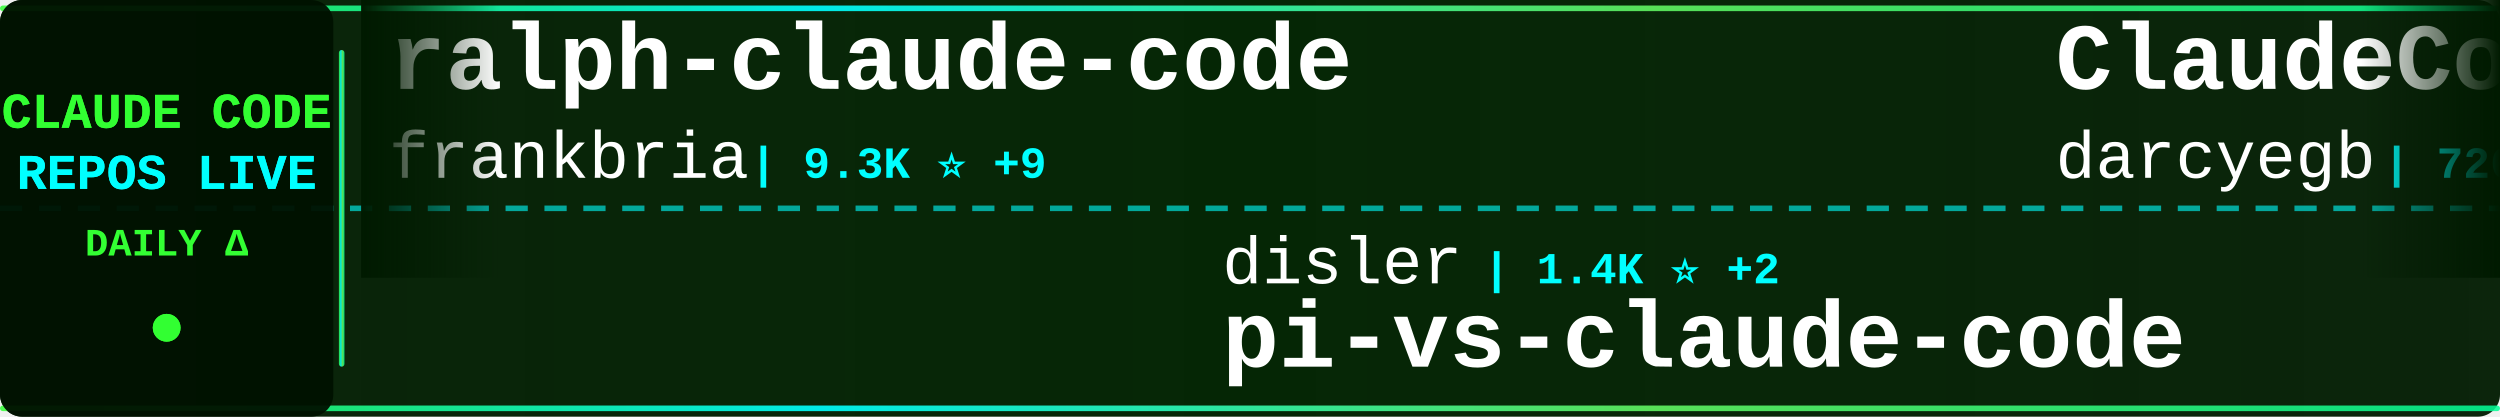
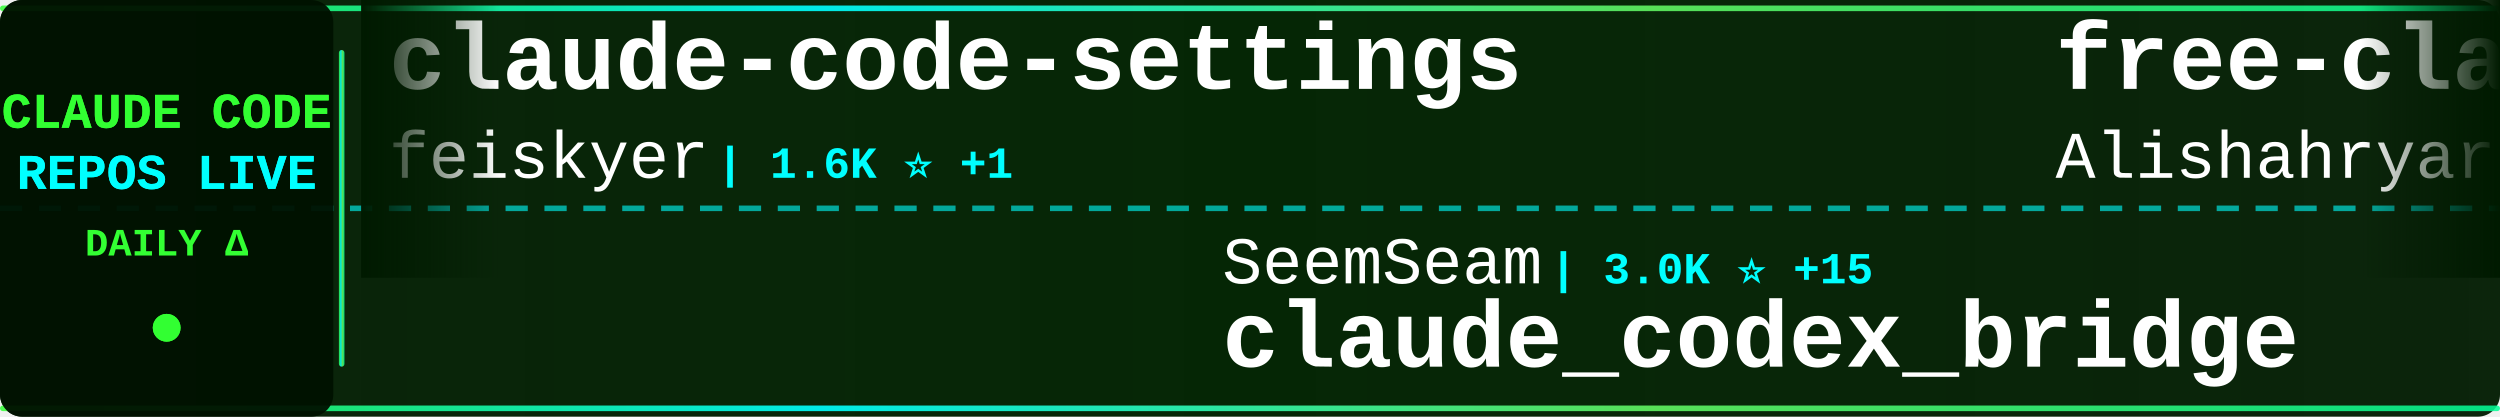
<svg xmlns="http://www.w3.org/2000/svg" width="900" height="150">
  <defs>
    <linearGradient id="tickerBg" x1="0%" y1="0%" x2="100%" y2="0%">
      <stop offset="0%" style="stop-color:#001a00;stop-opacity:0.95" />
      <stop offset="50%" style="stop-color:#002200;stop-opacity:0.98" />
      <stop offset="100%" style="stop-color:#001a00;stop-opacity:0.95" />
    </linearGradient>
    <linearGradient id="borderGrad" x1="0%" y1="0%" x2="100%" y2="0%">
      <stop offset="0%" style="stop-color:#33ff33;stop-opacity:0.85">
        <animate attributeName="stop-opacity" values="0.85;1;0.85" dur="2s" repeatCount="indefinite" />
      </stop>
      <stop offset="33%" style="stop-color:#00ffff;stop-opacity:0.9">
        <animate attributeName="stop-opacity" values="0.9;1;0.9" dur="2.2s" repeatCount="indefinite" />
      </stop>
      <stop offset="66%" style="stop-color:#66ff66;stop-opacity:0.85">
        <animate attributeName="stop-opacity" values="0.85;1;0.85" dur="1.8s" repeatCount="indefinite" />
      </stop>
      <stop offset="100%" style="stop-color:#00ff99;stop-opacity:0.85">
        <animate attributeName="stop-opacity" values="0.85;1;0.85" dur="2s" repeatCount="indefinite" />
      </stop>
    </linearGradient>
    <filter id="textGlow">
      <feGaussianBlur stdDeviation="0.1" result="coloredBlur" />
      <feMerge>
        <feMergeNode in="coloredBlur" />
        <feMergeNode in="SourceGraphic" />
      </feMerge>
    </filter>
    <filter id="metricGlow">
      <feGaussianBlur stdDeviation="0.2" result="coloredBlur" />
      <feMerge>
        <feMergeNode in="coloredBlur" />
        <feMergeNode in="SourceGraphic" />
      </feMerge>
    </filter>
    <linearGradient id="leftFade" x1="0%" y1="0%" x2="100%" y2="0%">
      <stop offset="0%" style="stop-color:#001a00;stop-opacity:1" />
      <stop offset="100%" style="stop-color:#001a00;stop-opacity:0" />
    </linearGradient>
    <linearGradient id="rightFade" x1="0%" y1="0%" x2="100%" y2="0%">
      <stop offset="0%" style="stop-color:#001a00;stop-opacity:0" />
      <stop offset="100%" style="stop-color:#001a00;stop-opacity:1" />
    </linearGradient>
  </defs>
  <rect width="900" height="150" fill="url(#tickerBg)" rx="8" />
  <rect x="0" y="2" width="900" height="2" fill="url(#borderGrad)" rx="1" />
  <rect x="0" y="146" width="900" height="2" fill="url(#borderGrad)" rx="1" />
  <line x1="0" y1="75" x2="900" y2="75" stroke="#00ffff" stroke-width="2" stroke-dasharray="8 6" opacity="0.6" />
  <rect x="0" y="0" width="120" height="150" fill="#001100" opacity="0.95" rx="8" />
  <text x="60" y="46" font-family="'Courier New', monospace" font-size="18" font-weight="bold" fill="#33ff33" text-anchor="middle" filter="url(#textGlow)">
    CLAUDE CODE
  </text>
  <text x="60" y="68" font-family="'Courier New', monospace" font-size="18" font-weight="bold" fill="#00ffff" text-anchor="middle" filter="url(#textGlow)">
    REPOS LIVE
  </text>
  <text x="60" y="92" font-family="'Courier New', monospace" font-size="14" font-weight="bold" fill="#33ff33" text-anchor="middle">
    DAILY Δ
  </text>
  <circle cx="60" cy="118" r="5" fill="#33ff33" filter="url(#metricGlow)">
    <animate attributeName="r" values="4;6;4" dur="1.5s" repeatCount="indefinite" />
    <animate attributeName="opacity" values="0.6;1;0.6" dur="1.5s" repeatCount="indefinite" />
  </circle>
  <rect x="122" y="18" width="2" height="114" fill="url(#borderGrad)" rx="1" />
  <clipPath id="tickerClip">
    <rect x="130" y="0" width="770" height="150" />
  </clipPath>
  <g clip-path="url(#tickerClip)">
    <g id="tickerItems">
      <animateTransform attributeName="transform" attributeType="XML" type="translate" from="0 0" to="-3000 0" dur="54s" repeatCount="indefinite" />
      <g transform="translate(0, 0)">
-         <text x="140" y="32" font-family="'Courier New', monospace" font-size="34" font-weight="bold" fill="#ffffff">ralph-claude-code</text>
-         <text x="140" y="64" font-family="'Courier New', monospace" font-size="24" font-weight="normal" fill="#ffffff" opacity="1.0">frankbria</text>
-         <text x="270" y="64" font-family="'Courier New', monospace" font-size="16" font-weight="bold" fill="#00ffff"> | 9.3K ⭐ +9</text>
+         <text x="140" y="32" font-family="'Courier New', monospace" font-size="34" font-weight="bold" fill="#ffffff">claude-code-settings</text>
+         <text x="140" y="64" font-family="'Courier New', monospace" font-size="24" font-weight="normal" fill="#ffffff" opacity="1.0">feiskyer</text>
+         <text x="258" y="64" font-family="'Courier New', monospace" font-size="16" font-weight="bold" fill="#00ffff"> | 1.6K ⭐ +1</text>
      </g>
      <g transform="translate(300, 0)">
-         <text x="140" y="102" font-family="'Courier New', monospace" font-size="24" font-weight="normal" fill="#ffffff" opacity="1.0">disler</text>
-         <text x="234" y="102" font-family="'Courier New', monospace" font-size="16" font-weight="bold" fill="#00ffff"> | 1.4K ⭐ +2</text>
-         <text x="140" y="132" font-family="'Courier New', monospace" font-size="34" font-weight="bold" fill="#ffffff">pi-vs-claude-code</text>
+         <text x="140" y="102" font-family="'Courier New', monospace" font-size="24" font-weight="normal" fill="#ffffff" opacity="1.0">SeemSeam</text>
+         <text x="258" y="102" font-family="'Courier New', monospace" font-size="16" font-weight="bold" fill="#00ffff"> | 3.0K ⭐ +15</text>
+         <text x="140" y="132" font-family="'Courier New', monospace" font-size="34" font-weight="bold" fill="#ffffff">claude_codex_bridge</text>
      </g>
      <g transform="translate(600, 0)">
-         <text x="140" y="32" font-family="'Courier New', monospace" font-size="34" font-weight="bold" fill="#ffffff">ClaudeCodeAgents</text>
-         <text x="140" y="64" font-family="'Courier New', monospace" font-size="24" font-weight="normal" fill="#ffffff" opacity="1.0">darcyegb</text>
-         <text x="258" y="64" font-family="'Courier New', monospace" font-size="16" font-weight="bold" fill="#00ffff"> | 726 ⭐ +2</text>
+         <text x="140" y="32" font-family="'Courier New', monospace" font-size="34" font-weight="bold" fill="#ffffff">free-claude-code</text>
+         <text x="140" y="64" font-family="'Courier New', monospace" font-size="24" font-weight="normal" fill="#ffffff" opacity="1.0">Alishahryar1</text>
+         <text x="306" y="64" font-family="'Courier New', monospace" font-size="16" font-weight="bold" fill="#00ffff"> | 34.9K ⭐ +276</text>
      </g>
      <g transform="translate(900, 0)">
-         <text x="140" y="102" font-family="'Courier New', monospace" font-size="24" font-weight="normal" fill="#ffffff" opacity="1.0">luongnv89</text>
-         <text x="270" y="102" font-family="'Courier New', monospace" font-size="16" font-weight="bold" fill="#00ffff"> | 37.3K ⭐ +113</text>
-         <text x="140" y="132" font-family="'Courier New', monospace" font-size="34" font-weight="bold" fill="#ffffff">claude-howto</text>
+         <text x="140" y="102" font-family="'Courier New', monospace" font-size="24" font-weight="normal" fill="#ffffff" opacity="1.0">disler</text>
+         <text x="234" y="102" font-family="'Courier New', monospace" font-size="16" font-weight="bold" fill="#00ffff"> | 3.8K ⭐ +4</text>
+         <text x="140" y="132" font-family="'Courier New', monospace" font-size="34" font-weight="bold" fill="#ffffff">claude-code-hooks-master...</text>
      </g>
      <g transform="translate(1200, 0)">
-         <text x="140" y="32" font-family="'Courier New', monospace" font-size="34" font-weight="bold" fill="#ffffff">claude-code</text>
-         <text x="140" y="64" font-family="'Courier New', monospace" font-size="24" font-weight="normal" fill="#ffffff" opacity="1.0">isboyjc</text>
-         <text x="246" y="64" font-family="'Courier New', monospace" font-size="16" font-weight="bold" fill="#00ffff"> | 158 ⭐</text>
+         <text x="140" y="32" font-family="'Courier New', monospace" font-size="34" font-weight="bold" fill="#ffffff">claude-code-source</text>
+         <text x="140" y="64" font-family="'Courier New', monospace" font-size="24" font-weight="normal" fill="#ffffff" opacity="1.0">AprilNEA</text>
+         <text x="258" y="64" font-family="'Courier New', monospace" font-size="16" font-weight="bold" fill="#00ffff"> | 387 ⭐</text>
      </g>
      <g transform="translate(1500, 0)">
-         <text x="140" y="102" font-family="'Courier New', monospace" font-size="24" font-weight="normal" fill="#ffffff" opacity="1.0">ykdojo</text>
-         <text x="234" y="102" font-family="'Courier New', monospace" font-size="16" font-weight="bold" fill="#00ffff"> | 8.8K ⭐ +41</text>
-         <text x="140" y="132" font-family="'Courier New', monospace" font-size="34" font-weight="bold" fill="#ffffff">claude-code-tips</text>
+         <text x="140" y="102" font-family="'Courier New', monospace" font-size="24" font-weight="normal" fill="#ffffff" opacity="1.0">https-deeplearning-ai</text>
+         <text x="414" y="102" font-family="'Courier New', monospace" font-size="16" font-weight="bold" fill="#00ffff"> | 528 ⭐</text>
+         <text x="140" y="132" font-family="'Courier New', monospace" font-size="34" font-weight="bold" fill="#ffffff">sc-claude-code-files</text>
      </g>
      <g transform="translate(1800, 0)">
-         <text x="140" y="32" font-family="'Courier New', monospace" font-size="34" font-weight="bold" fill="#ffffff">how-claude-code-works</text>
-         <text x="140" y="64" font-family="'Courier New', monospace" font-size="24" font-weight="normal" fill="#ffffff" opacity="1.0">Windy3f3f3f3f</text>
-         <text x="318" y="64" font-family="'Courier New', monospace" font-size="16" font-weight="bold" fill="#00ffff"> | 2.7K ⭐ +8</text>
+         <text x="140" y="32" font-family="'Courier New', monospace" font-size="34" font-weight="bold" fill="#ffffff">claude-code</text>
+         <text x="140" y="64" font-family="'Courier New', monospace" font-size="24" font-weight="normal" fill="#ffffff" opacity="1.0">jarmuine</text>
+         <text x="258" y="64" font-family="'Courier New', monospace" font-size="16" font-weight="bold" fill="#00ffff"> | 2.2K ⭐ +4</text>
      </g>
      <g transform="translate(2100, 0)">
-         <text x="140" y="102" font-family="'Courier New', monospace" font-size="24" font-weight="normal" fill="#ffffff" opacity="1.0">guanshan</text>
-         <text x="258" y="102" font-family="'Courier New', monospace" font-size="16" font-weight="bold" fill="#00ffff"> | 60 ⭐</text>
-         <text x="140" y="132" font-family="'Courier New', monospace" font-size="34" font-weight="bold" fill="#ffffff">ClaudeCode</text>
+         <text x="140" y="102" font-family="'Courier New', monospace" font-size="24" font-weight="normal" fill="#ffffff" opacity="1.0">VoltAgent</text>
+         <text x="270" y="102" font-family="'Courier New', monospace" font-size="16" font-weight="bold" fill="#00ffff"> | 21.9K ⭐ +89</text>
+         <text x="140" y="132" font-family="'Courier New', monospace" font-size="34" font-weight="bold" fill="#ffffff">awesome-claude-code-suba...</text>
      </g>
      <g transform="translate(2400, 0)">
-         <text x="140" y="32" font-family="'Courier New', monospace" font-size="34" font-weight="bold" fill="#ffffff">claude-code-sourcemap</text>
-         <text x="140" y="64" font-family="'Courier New', monospace" font-size="24" font-weight="normal" fill="#ffffff" opacity="1.0">Hyper66666</text>
-         <text x="282" y="64" font-family="'Courier New', monospace" font-size="16" font-weight="bold" fill="#00ffff"> | 215 ⭐</text>
+         <text x="140" y="32" font-family="'Courier New', monospace" font-size="34" font-weight="bold" fill="#ffffff">pi-vs-claude-code</text>
+         <text x="140" y="64" font-family="'Courier New', monospace" font-size="24" font-weight="normal" fill="#ffffff" opacity="1.0">disler</text>
+         <text x="234" y="64" font-family="'Courier New', monospace" font-size="16" font-weight="bold" fill="#00ffff"> | 1.4K ⭐ +2</text>
      </g>
      <g transform="translate(2700, 0)">
-         <text x="140" y="102" font-family="'Courier New', monospace" font-size="24" font-weight="normal" fill="#ffffff" opacity="1.0">codeaashu</text>
-         <text x="270" y="102" font-family="'Courier New', monospace" font-size="16" font-weight="bold" fill="#00ffff"> | 2.9K ⭐ +14</text>
-         <text x="140" y="132" font-family="'Courier New', monospace" font-size="34" font-weight="bold" fill="#ffffff">claude-code</text>
+         <text x="140" y="102" font-family="'Courier New', monospace" font-size="24" font-weight="normal" fill="#ffffff" opacity="1.0">anthropics</text>
+         <text x="282" y="102" font-family="'Courier New', monospace" font-size="16" font-weight="bold" fill="#00ffff"> | 880 ⭐ +2</text>
+         <text x="140" y="132" font-family="'Courier New', monospace" font-size="34" font-weight="bold" fill="#ffffff">claude-code-base-action</text>
      </g>
      <g transform="translate(3000, 0)">
-         <text x="140" y="32" font-family="'Courier New', monospace" font-size="34" font-weight="bold" fill="#ffffff">ralph-claude-code</text>
-         <text x="140" y="64" font-family="'Courier New', monospace" font-size="24" font-weight="normal" fill="#ffffff" opacity="1.0">frankbria</text>
-         <text x="270" y="64" font-family="'Courier New', monospace" font-size="16" font-weight="bold" fill="#00ffff"> | 9.3K ⭐ +9</text>
+         <text x="140" y="32" font-family="'Courier New', monospace" font-size="34" font-weight="bold" fill="#ffffff">claude-code-settings</text>
+         <text x="140" y="64" font-family="'Courier New', monospace" font-size="24" font-weight="normal" fill="#ffffff" opacity="1.0">feiskyer</text>
+         <text x="258" y="64" font-family="'Courier New', monospace" font-size="16" font-weight="bold" fill="#00ffff"> | 1.6K ⭐ +1</text>
      </g>
      <g transform="translate(3300, 0)">
-         <text x="140" y="102" font-family="'Courier New', monospace" font-size="24" font-weight="normal" fill="#ffffff" opacity="1.0">disler</text>
-         <text x="234" y="102" font-family="'Courier New', monospace" font-size="16" font-weight="bold" fill="#00ffff"> | 1.4K ⭐ +2</text>
-         <text x="140" y="132" font-family="'Courier New', monospace" font-size="34" font-weight="bold" fill="#ffffff">pi-vs-claude-code</text>
+         <text x="140" y="102" font-family="'Courier New', monospace" font-size="24" font-weight="normal" fill="#ffffff" opacity="1.0">SeemSeam</text>
+         <text x="258" y="102" font-family="'Courier New', monospace" font-size="16" font-weight="bold" fill="#00ffff"> | 3.0K ⭐ +15</text>
+         <text x="140" y="132" font-family="'Courier New', monospace" font-size="34" font-weight="bold" fill="#ffffff">claude_codex_bridge</text>
      </g>
      <g transform="translate(3600, 0)">
-         <text x="140" y="32" font-family="'Courier New', monospace" font-size="34" font-weight="bold" fill="#ffffff">ClaudeCodeAgents</text>
-         <text x="140" y="64" font-family="'Courier New', monospace" font-size="24" font-weight="normal" fill="#ffffff" opacity="1.0">darcyegb</text>
-         <text x="258" y="64" font-family="'Courier New', monospace" font-size="16" font-weight="bold" fill="#00ffff"> | 726 ⭐ +2</text>
+         <text x="140" y="32" font-family="'Courier New', monospace" font-size="34" font-weight="bold" fill="#ffffff">free-claude-code</text>
+         <text x="140" y="64" font-family="'Courier New', monospace" font-size="24" font-weight="normal" fill="#ffffff" opacity="1.0">Alishahryar1</text>
+         <text x="306" y="64" font-family="'Courier New', monospace" font-size="16" font-weight="bold" fill="#00ffff"> | 34.9K ⭐ +276</text>
      </g>
      <g transform="translate(3900, 0)">
-         <text x="140" y="102" font-family="'Courier New', monospace" font-size="24" font-weight="normal" fill="#ffffff" opacity="1.0">luongnv89</text>
-         <text x="270" y="102" font-family="'Courier New', monospace" font-size="16" font-weight="bold" fill="#00ffff"> | 37.3K ⭐ +113</text>
-         <text x="140" y="132" font-family="'Courier New', monospace" font-size="34" font-weight="bold" fill="#ffffff">claude-howto</text>
+         <text x="140" y="102" font-family="'Courier New', monospace" font-size="24" font-weight="normal" fill="#ffffff" opacity="1.0">disler</text>
+         <text x="234" y="102" font-family="'Courier New', monospace" font-size="16" font-weight="bold" fill="#00ffff"> | 3.8K ⭐ +4</text>
+         <text x="140" y="132" font-family="'Courier New', monospace" font-size="34" font-weight="bold" fill="#ffffff">claude-code-hooks-master...</text>
      </g>
    </g>
  </g>
  <rect x="130" y="0" width="50" height="100" fill="url(#leftFade)" />
  <rect x="850" y="0" width="50" height="100" fill="url(#rightFade)" />
</svg>
